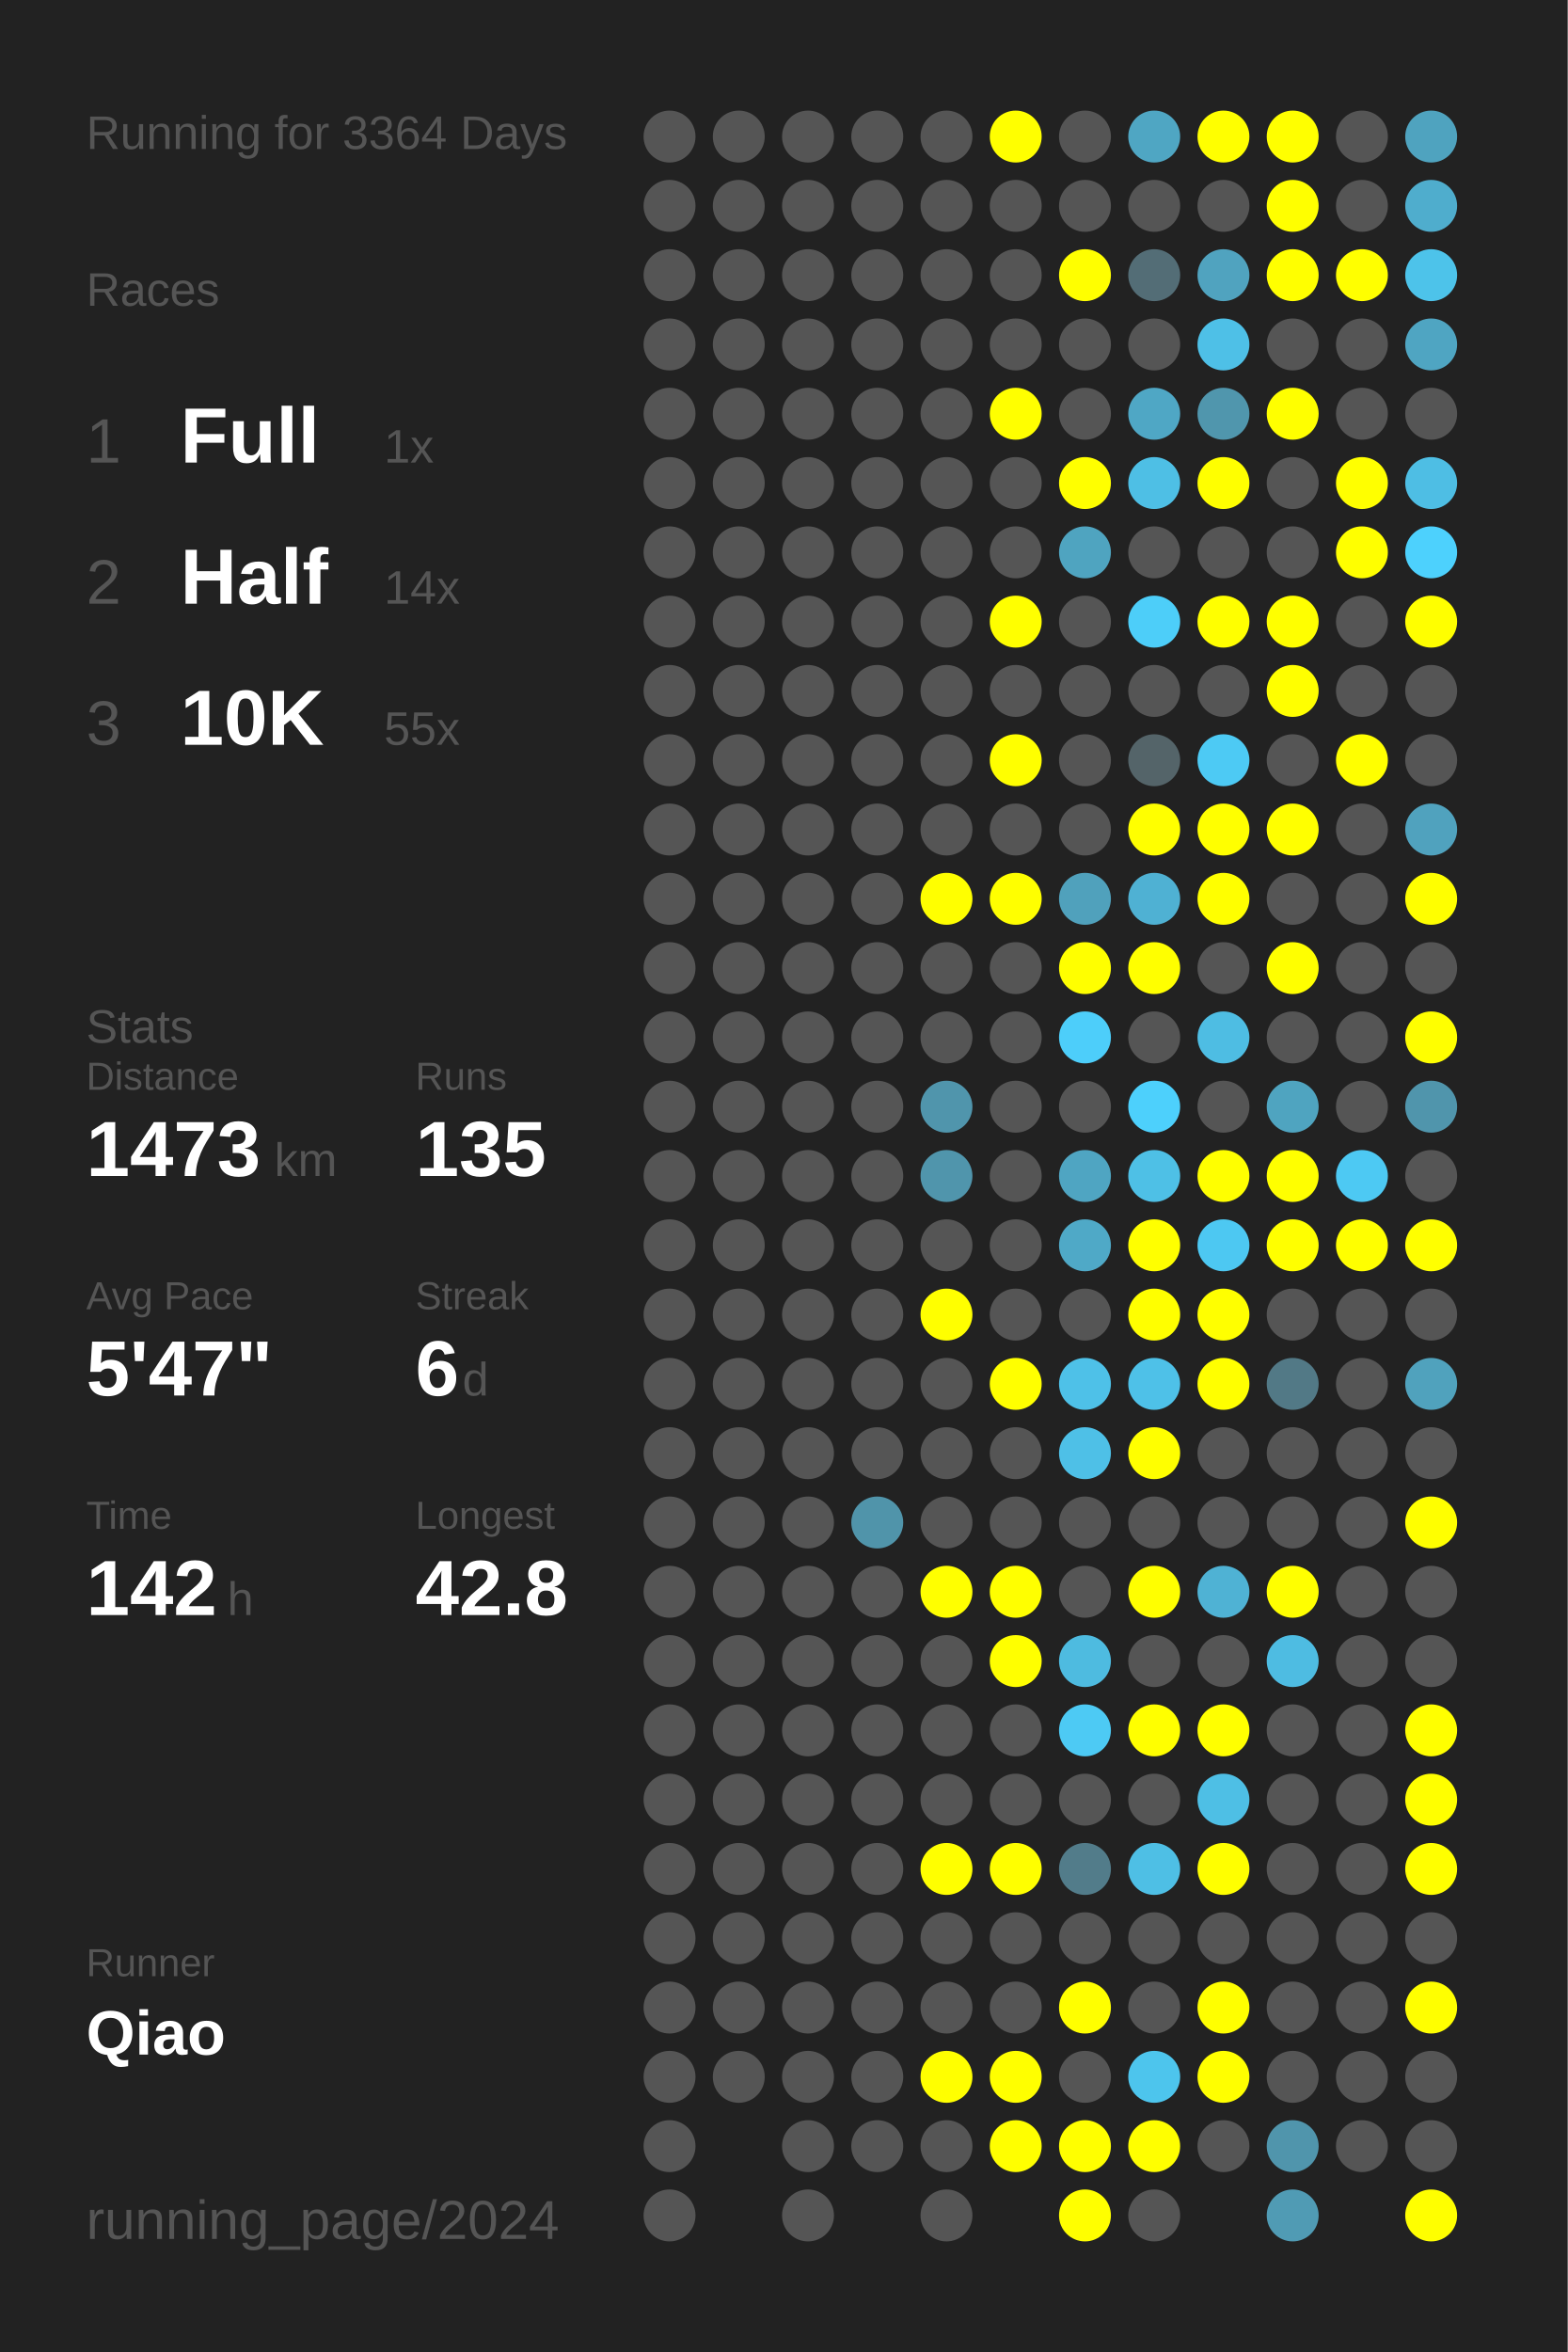
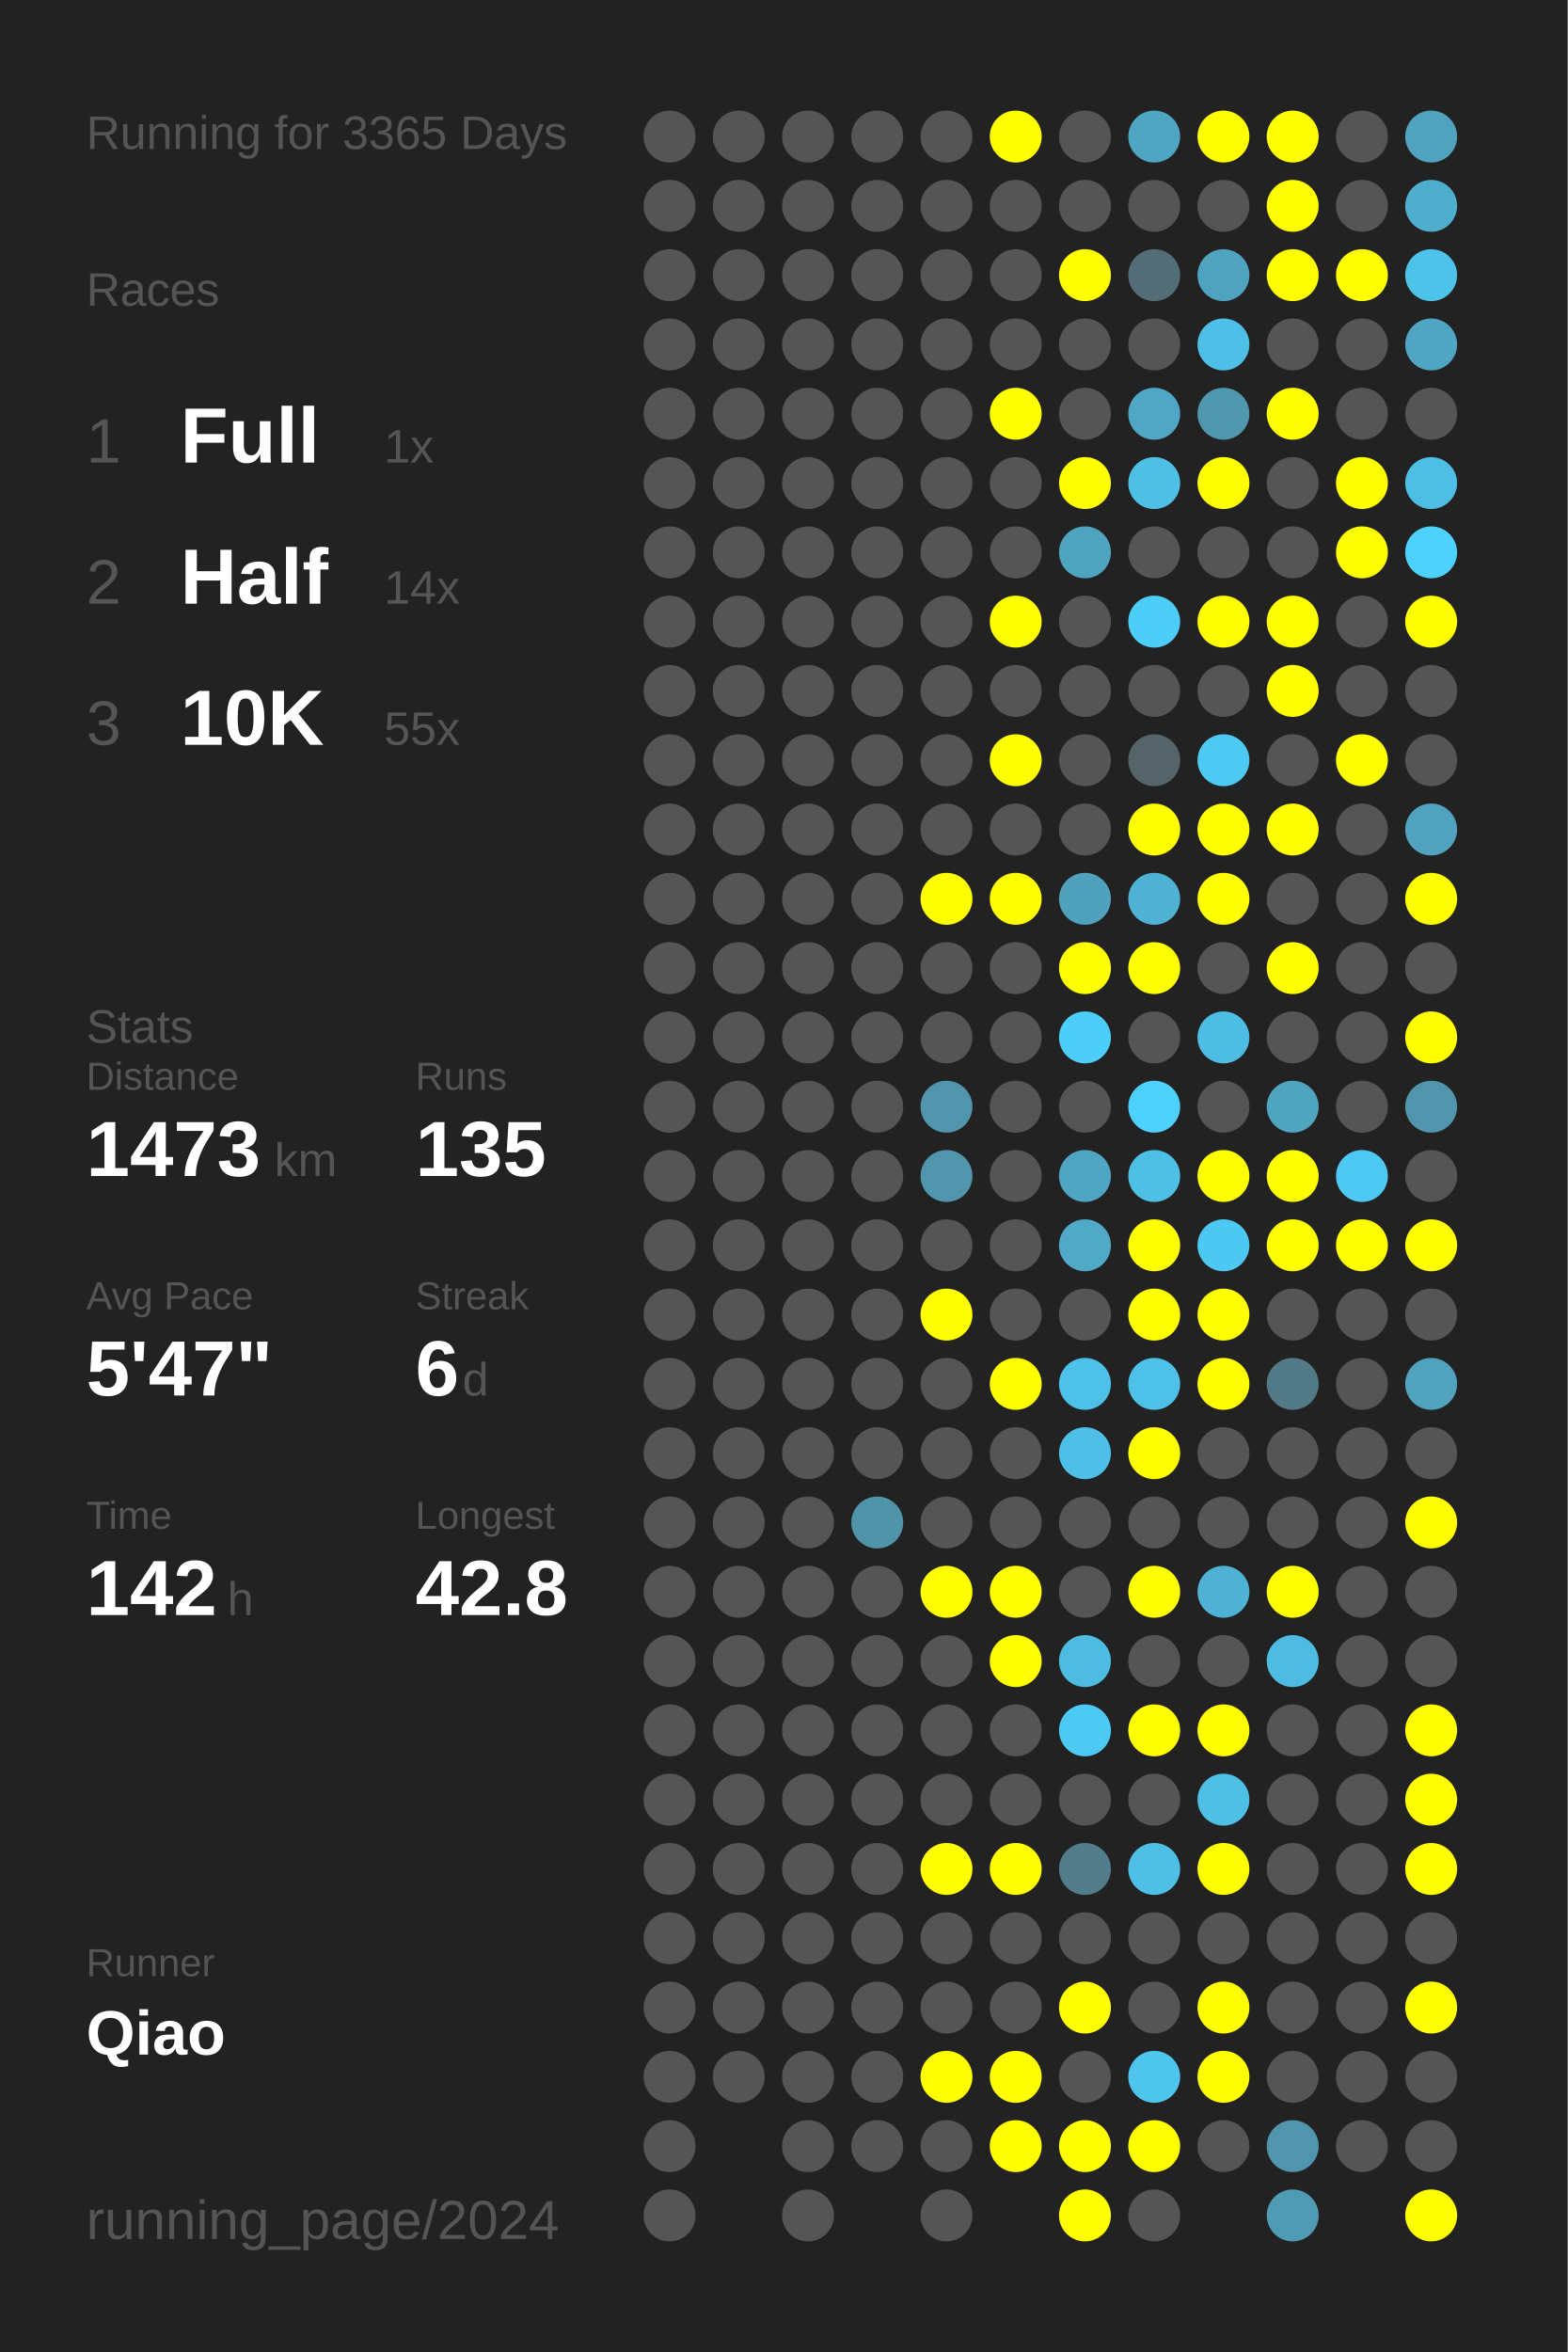
<svg xmlns="http://www.w3.org/2000/svg" baseProfile="full" height="300mm" version="1.1" viewBox="0,0,200,300" width="200mm">
  <defs />
  <rect fill="#222222" height="300" width="200" x="0" y="0" />
-   <text fill="#555555" style="font-size:6px; font-family:Arial;" x="11" y="19">Running for 3364 Days</text>
+   <text fill="#555555" style="font-size:6px; font-family:Arial;" x="11" y="19">Running for 3365 Days</text>
  <text fill="#555555" style="font-size:6px; font-family:Arial;" x="11" y="39">Races</text>
  <text fill="#555555" style="font-size:8px; font-family:Arial;" x="11" y="59">1</text>
  <text fill="#FFFFFF" style="font-size:10px; font-family:Arial; font-weight:bold;" x="23" y="59">Full</text>
  <text fill="#555555" style="font-size:6px; font-family:Arial;" x="49" y="59">1x</text>
  <text fill="#555555" style="font-size:8px; font-family:Arial;" x="11" y="77">2</text>
  <text fill="#FFFFFF" style="font-size:10px; font-family:Arial; font-weight:bold;" x="23" y="77">Half</text>
  <text fill="#555555" style="font-size:6px; font-family:Arial;" x="49" y="77">14x</text>
  <text fill="#555555" style="font-size:8px; font-family:Arial;" x="11" y="95">3</text>
  <text fill="#FFFFFF" style="font-size:10px; font-family:Arial; font-weight:bold;" x="23" y="95">10K</text>
  <text fill="#555555" style="font-size:6px; font-family:Arial;" x="49" y="95">55x</text>
  <text fill="#555555" style="font-size:6px; font-family:Arial;" x="11" y="133">Stats</text>
  <text fill="#555555" style="font-size:5px; font-family:Arial;" x="11" y="139">Distance</text>
  <text fill="#FFFFFF" style="font-size:10px; font-family:Arial; font-weight:bold;" x="11" y="150">1473</text>
  <text fill="#555555" style="font-size:6px; font-family:Arial;" x="35" y="150">km</text>
  <text fill="#555555" style="font-size:5px; font-family:Arial;" x="53" y="139">Runs</text>
  <text fill="#FFFFFF" style="font-size:10px; font-family:Arial; font-weight:bold;" x="53" y="150">135</text>
  <text fill="#555555" style="font-size:5px; font-family:Arial;" x="11" y="167">Avg Pace</text>
  <text fill="#FFFFFF" style="font-size:10px; font-family:Arial; font-weight:bold;" x="11" y="178">5'47"</text>
  <text fill="#555555" style="font-size:5px; font-family:Arial;" x="53" y="167">Streak</text>
  <text fill="#FFFFFF" style="font-size:10px; font-family:Arial; font-weight:bold;" x="53" y="178">6</text>
  <text fill="#555555" style="font-size:6px; font-family:Arial;" x="59" y="178">d</text>
  <text fill="#555555" style="font-size:5px; font-family:Arial;" x="11" y="195">Time</text>
  <text fill="#FFFFFF" style="font-size:10px; font-family:Arial; font-weight:bold;" x="11" y="206">142</text>
  <text fill="#555555" style="font-size:6px; font-family:Arial;" x="29" y="206">h</text>
  <text fill="#555555" style="font-size:5px; font-family:Arial;" x="53" y="195">Longest</text>
  <text fill="#FFFFFF" style="font-size:10px; font-family:Arial; font-weight:bold;" x="53" y="206">42.8</text>
  <text fill="#555555" style="font-size:5px; font-family:Arial;" x="11" y="252.065">Runner</text>
  <text fill="#FFFFFF" style="font-size:8px; font-family:Arial; font-weight:bold;" x="11" y="262.065">Qiao</text>
  <text fill="#555555" style="font-size:7px; font-family:Arial;" x="11" y="285.581">running_page/2024</text>
  <circle cx="85.417" cy="17.419" fill="#555555" r="3.312" />
  <circle cx="85.417" cy="26.258" fill="#555555" r="3.312" />
  <circle cx="85.417" cy="35.097" fill="#555555" r="3.312" />
  <circle cx="85.417" cy="43.935" fill="#555555" r="3.312" />
  <circle cx="85.417" cy="52.774" fill="#555555" r="3.312" />
  <circle cx="85.417" cy="61.613" fill="#555555" r="3.312" />
  <circle cx="85.417" cy="70.452" fill="#555555" r="3.312" />
  <circle cx="85.417" cy="79.29" fill="#555555" r="3.312" />
  <circle cx="85.417" cy="88.129" fill="#555555" r="3.312" />
  <circle cx="85.417" cy="96.968" fill="#555555" r="3.312" />
  <circle cx="85.417" cy="105.806" fill="#555555" r="3.312" />
  <circle cx="85.417" cy="114.645" fill="#555555" r="3.312" />
  <circle cx="85.417" cy="123.484" fill="#555555" r="3.312" />
  <circle cx="85.417" cy="132.323" fill="#555555" r="3.312" />
  <circle cx="85.417" cy="141.161" fill="#555555" r="3.312" />
  <circle cx="85.417" cy="150" fill="#555555" r="3.312" />
  <circle cx="85.417" cy="158.839" fill="#555555" r="3.312" />
  <circle cx="85.417" cy="167.677" fill="#555555" r="3.312" />
  <circle cx="85.417" cy="176.516" fill="#555555" r="3.312" />
  <circle cx="85.417" cy="185.355" fill="#555555" r="3.312" />
  <circle cx="85.417" cy="194.194" fill="#555555" r="3.312" />
  <circle cx="85.417" cy="203.032" fill="#555555" r="3.312" />
  <circle cx="85.417" cy="211.871" fill="#555555" r="3.312" />
  <circle cx="85.417" cy="220.71" fill="#555555" r="3.312" />
  <circle cx="85.417" cy="229.548" fill="#555555" r="3.312" />
  <circle cx="85.417" cy="238.387" fill="#555555" r="3.312" />
  <circle cx="85.417" cy="247.226" fill="#555555" r="3.312" />
  <circle cx="85.417" cy="256.065" fill="#555555" r="3.312" />
  <circle cx="85.417" cy="264.903" fill="#555555" r="3.312" />
  <circle cx="85.417" cy="273.742" fill="#555555" r="3.312" />
  <circle cx="85.417" cy="282.581" fill="#555555" r="3.312" />
  <circle cx="94.25" cy="17.419" fill="#555555" r="3.312" />
  <circle cx="94.25" cy="26.258" fill="#555555" r="3.312" />
  <circle cx="94.25" cy="35.097" fill="#555555" r="3.312" />
  <circle cx="94.25" cy="43.935" fill="#555555" r="3.312" />
  <circle cx="94.25" cy="52.774" fill="#555555" r="3.312" />
  <circle cx="94.25" cy="61.613" fill="#555555" r="3.312" />
  <circle cx="94.25" cy="70.452" fill="#555555" r="3.312" />
  <circle cx="94.25" cy="79.29" fill="#555555" r="3.312" />
  <circle cx="94.25" cy="88.129" fill="#555555" r="3.312" />
  <circle cx="94.25" cy="96.968" fill="#555555" r="3.312" />
  <circle cx="94.25" cy="105.806" fill="#555555" r="3.312" />
  <circle cx="94.25" cy="114.645" fill="#555555" r="3.312" />
  <circle cx="94.25" cy="123.484" fill="#555555" r="3.312" />
  <circle cx="94.25" cy="132.323" fill="#555555" r="3.312" />
  <circle cx="94.25" cy="141.161" fill="#555555" r="3.312" />
  <circle cx="94.25" cy="150" fill="#555555" r="3.312" />
  <circle cx="94.25" cy="158.839" fill="#555555" r="3.312" />
  <circle cx="94.25" cy="167.677" fill="#555555" r="3.312" />
  <circle cx="94.25" cy="176.516" fill="#555555" r="3.312" />
  <circle cx="94.25" cy="185.355" fill="#555555" r="3.312" />
  <circle cx="94.25" cy="194.194" fill="#555555" r="3.312" />
  <circle cx="94.25" cy="203.032" fill="#555555" r="3.312" />
  <circle cx="94.25" cy="211.871" fill="#555555" r="3.312" />
  <circle cx="94.25" cy="220.71" fill="#555555" r="3.312" />
  <circle cx="94.25" cy="229.548" fill="#555555" r="3.312" />
  <circle cx="94.25" cy="238.387" fill="#555555" r="3.312" />
  <circle cx="94.25" cy="247.226" fill="#555555" r="3.312" />
  <circle cx="94.25" cy="256.065" fill="#555555" r="3.312" />
  <circle cx="94.25" cy="264.903" fill="#555555" r="3.312" />
  <circle cx="103.083" cy="17.419" fill="#555555" r="3.312" />
  <circle cx="103.083" cy="26.258" fill="#555555" r="3.312" />
  <circle cx="103.083" cy="35.097" fill="#555555" r="3.312" />
  <circle cx="103.083" cy="43.935" fill="#555555" r="3.312" />
  <circle cx="103.083" cy="52.774" fill="#555555" r="3.312" />
  <circle cx="103.083" cy="61.613" fill="#555555" r="3.312" />
  <circle cx="103.083" cy="70.452" fill="#555555" r="3.312" />
  <circle cx="103.083" cy="79.29" fill="#555555" r="3.312" />
  <circle cx="103.083" cy="88.129" fill="#555555" r="3.312" />
  <circle cx="103.083" cy="96.968" fill="#555555" r="3.312" />
  <circle cx="103.083" cy="105.806" fill="#555555" r="3.312" />
  <circle cx="103.083" cy="114.645" fill="#555555" r="3.312" />
  <circle cx="103.083" cy="123.484" fill="#555555" r="3.312" />
  <circle cx="103.083" cy="132.323" fill="#555555" r="3.312" />
  <circle cx="103.083" cy="141.161" fill="#555555" r="3.312" />
  <circle cx="103.083" cy="150" fill="#555555" r="3.312" />
  <circle cx="103.083" cy="158.839" fill="#555555" r="3.312" />
  <circle cx="103.083" cy="167.677" fill="#555555" r="3.312" />
  <circle cx="103.083" cy="176.516" fill="#555555" r="3.312" />
  <circle cx="103.083" cy="185.355" fill="#555555" r="3.312" />
  <circle cx="103.083" cy="194.194" fill="#555555" r="3.312" />
  <circle cx="103.083" cy="203.032" fill="#555555" r="3.312" />
  <circle cx="103.083" cy="211.871" fill="#555555" r="3.312" />
  <circle cx="103.083" cy="220.71" fill="#555555" r="3.312" />
  <circle cx="103.083" cy="229.548" fill="#555555" r="3.312" />
  <circle cx="103.083" cy="238.387" fill="#555555" r="3.312" />
  <circle cx="103.083" cy="247.226" fill="#555555" r="3.312" />
  <circle cx="103.083" cy="256.065" fill="#555555" r="3.312" />
  <circle cx="103.083" cy="264.903" fill="#555555" r="3.312" />
  <circle cx="103.083" cy="273.742" fill="#555555" r="3.312" />
  <circle cx="103.083" cy="282.581" fill="#555555" r="3.312" />
  <circle cx="111.917" cy="17.419" fill="#555555" r="3.312" />
  <circle cx="111.917" cy="26.258" fill="#555555" r="3.312" />
  <circle cx="111.917" cy="35.097" fill="#555555" r="3.312" />
  <circle cx="111.917" cy="43.935" fill="#555555" r="3.312" />
  <circle cx="111.917" cy="52.774" fill="#555555" r="3.312" />
  <circle cx="111.917" cy="61.613" fill="#555555" r="3.312" />
  <circle cx="111.917" cy="70.452" fill="#555555" r="3.312" />
  <circle cx="111.917" cy="79.29" fill="#555555" r="3.312" />
  <circle cx="111.917" cy="88.129" fill="#555555" r="3.312" />
  <circle cx="111.917" cy="96.968" fill="#555555" r="3.312" />
  <circle cx="111.917" cy="105.806" fill="#555555" r="3.312" />
  <circle cx="111.917" cy="114.645" fill="#555555" r="3.312" />
  <circle cx="111.917" cy="123.484" fill="#555555" r="3.312" />
  <circle cx="111.917" cy="132.323" fill="#555555" r="3.312" />
  <circle cx="111.917" cy="141.161" fill="#555555" r="3.312" />
  <circle cx="111.917" cy="150" fill="#555555" r="3.312" />
  <circle cx="111.917" cy="158.839" fill="#555555" r="3.312" />
  <circle cx="111.917" cy="167.677" fill="#555555" r="3.312" />
  <circle cx="111.917" cy="176.516" fill="#555555" r="3.312" />
  <circle cx="111.917" cy="185.355" fill="#555555" r="3.312" />
  <circle cx="111.917" cy="194.194" fill="#5094aa" r="3.312" />
  <circle cx="111.917" cy="203.032" fill="#555555" r="3.312" />
  <circle cx="111.917" cy="211.871" fill="#555555" r="3.312" />
  <circle cx="111.917" cy="220.71" fill="#555555" r="3.312" />
  <circle cx="111.917" cy="229.548" fill="#555555" r="3.312" />
  <circle cx="111.917" cy="238.387" fill="#555555" r="3.312" />
  <circle cx="111.917" cy="247.226" fill="#555555" r="3.312" />
  <circle cx="111.917" cy="256.065" fill="#555555" r="3.312" />
  <circle cx="111.917" cy="264.903" fill="#555555" r="3.312" />
  <circle cx="111.917" cy="273.742" fill="#555555" r="3.312" />
  <circle cx="120.75" cy="17.419" fill="#555555" r="3.312" />
  <circle cx="120.75" cy="26.258" fill="#555555" r="3.312" />
  <circle cx="120.75" cy="35.097" fill="#555555" r="3.312" />
  <circle cx="120.75" cy="43.935" fill="#555555" r="3.312" />
  <circle cx="120.75" cy="52.774" fill="#555555" r="3.312" />
  <circle cx="120.75" cy="61.613" fill="#555555" r="3.312" />
  <circle cx="120.75" cy="70.452" fill="#555555" r="3.312" />
  <circle cx="120.75" cy="79.29" fill="#555555" r="3.312" />
  <circle cx="120.75" cy="88.129" fill="#555555" r="3.312" />
  <circle cx="120.75" cy="96.968" fill="#555555" r="3.312" />
  <circle cx="120.75" cy="105.806" fill="#555555" r="3.312" />
  <circle cx="120.75" cy="114.645" fill="#FFFF00" r="3.312" />
  <circle cx="120.75" cy="123.484" fill="#555555" r="3.312" />
  <circle cx="120.75" cy="132.323" fill="#555555" r="3.312" />
  <circle cx="120.75" cy="141.161" fill="#5095ac" r="3.312" />
  <circle cx="120.75" cy="150" fill="#5095ac" r="3.312" />
  <circle cx="120.75" cy="158.839" fill="#555555" r="3.312" />
  <circle cx="120.75" cy="167.677" fill="#FFFF00" r="3.312" />
  <circle cx="120.75" cy="176.516" fill="#555555" r="3.312" />
  <circle cx="120.75" cy="185.355" fill="#555555" r="3.312" />
  <circle cx="120.75" cy="194.194" fill="#555555" r="3.312" />
  <circle cx="120.75" cy="203.032" fill="#FFFF00" r="3.312" />
  <circle cx="120.75" cy="211.871" fill="#555555" r="3.312" />
  <circle cx="120.75" cy="220.71" fill="#555555" r="3.312" />
  <circle cx="120.75" cy="229.548" fill="#555555" r="3.312" />
  <circle cx="120.75" cy="238.387" fill="#FFFF00" r="3.312" />
  <circle cx="120.75" cy="247.226" fill="#555555" r="3.312" />
  <circle cx="120.75" cy="256.065" fill="#555555" r="3.312" />
  <circle cx="120.75" cy="264.903" fill="#FFFF00" r="3.312" />
  <circle cx="120.75" cy="273.742" fill="#555555" r="3.312" />
  <circle cx="120.75" cy="282.581" fill="#555555" r="3.312" />
  <circle cx="129.583" cy="17.419" fill="#FFFF00" r="3.312" />
  <circle cx="129.583" cy="26.258" fill="#555555" r="3.312" />
  <circle cx="129.583" cy="35.097" fill="#555555" r="3.312" />
  <circle cx="129.583" cy="43.935" fill="#555555" r="3.312" />
  <circle cx="129.583" cy="52.774" fill="#FFFF00" r="3.312" />
  <circle cx="129.583" cy="61.613" fill="#555555" r="3.312" />
  <circle cx="129.583" cy="70.452" fill="#555555" r="3.312" />
  <circle cx="129.583" cy="79.29" fill="#FFFF00" r="3.312" />
  <circle cx="129.583" cy="88.129" fill="#555555" r="3.312" />
  <circle cx="129.583" cy="96.968" fill="#FFFF00" r="3.312" />
  <circle cx="129.583" cy="105.806" fill="#555555" r="3.312" />
  <circle cx="129.583" cy="114.645" fill="#FFFF00" r="3.312" />
  <circle cx="129.583" cy="123.484" fill="#555555" r="3.312" />
  <circle cx="129.583" cy="132.323" fill="#555555" r="3.312" />
  <circle cx="129.583" cy="141.161" fill="#555555" r="3.312" />
  <circle cx="129.583" cy="150" fill="#555555" r="3.312" />
  <circle cx="129.583" cy="158.839" fill="#555555" r="3.312" />
  <circle cx="129.583" cy="167.677" fill="#555555" r="3.312" />
  <circle cx="129.583" cy="176.516" fill="#FFFF00" r="3.312" />
  <circle cx="129.583" cy="185.355" fill="#555555" r="3.312" />
  <circle cx="129.583" cy="194.194" fill="#555555" r="3.312" />
  <circle cx="129.583" cy="203.032" fill="#FFFF00" r="3.312" />
  <circle cx="129.583" cy="211.871" fill="#FFFF00" r="3.312" />
  <circle cx="129.583" cy="220.71" fill="#555555" r="3.312" />
  <circle cx="129.583" cy="229.548" fill="#555555" r="3.312" />
  <circle cx="129.583" cy="238.387" fill="#FFFF00" r="3.312" />
  <circle cx="129.583" cy="247.226" fill="#555555" r="3.312" />
  <circle cx="129.583" cy="256.065" fill="#555555" r="3.312" />
  <circle cx="129.583" cy="264.903" fill="#FFFF00" r="3.312" />
  <circle cx="129.583" cy="273.742" fill="#FFFF00" r="3.312" />
  <circle cx="138.417" cy="17.419" fill="#555555" r="3.312" />
  <circle cx="138.417" cy="26.258" fill="#555555" r="3.312" />
  <circle cx="138.417" cy="35.097" fill="#FFFF00" r="3.312" />
  <circle cx="138.417" cy="43.935" fill="#555555" r="3.312" />
  <circle cx="138.417" cy="52.774" fill="#555555" r="3.312" />
  <circle cx="138.417" cy="61.613" fill="#FFFF00" r="3.312" />
  <circle cx="138.417" cy="70.452" fill="#4fa4c0" r="3.312" />
  <circle cx="138.417" cy="79.29" fill="#555555" r="3.312" />
  <circle cx="138.417" cy="88.129" fill="#555555" r="3.312" />
  <circle cx="138.417" cy="96.968" fill="#555555" r="3.312" />
  <circle cx="138.417" cy="105.806" fill="#555555" r="3.312" />
  <circle cx="138.417" cy="114.645" fill="#50a1bc" r="3.312" />
  <circle cx="138.417" cy="123.484" fill="#FFFF00" r="3.312" />
  <circle cx="138.417" cy="132.323" fill="#4dcefa" r="3.312" />
  <circle cx="138.417" cy="141.161" fill="#555555" r="3.312" />
  <circle cx="138.417" cy="150" fill="#4fa5c2" r="3.312" />
  <circle cx="138.417" cy="158.839" fill="#4fa9c7" r="3.312" />
  <circle cx="138.417" cy="167.677" fill="#555555" r="3.312" />
  <circle cx="138.417" cy="176.516" fill="#4ec1e8" r="3.312" />
  <circle cx="138.417" cy="185.355" fill="#4ec0e7" r="3.312" />
  <circle cx="138.417" cy="194.194" fill="#555555" r="3.312" />
  <circle cx="138.417" cy="203.032" fill="#555555" r="3.312" />
  <circle cx="138.417" cy="211.871" fill="#4ebbe0" r="3.312" />
  <circle cx="138.417" cy="220.71" fill="#4dcaf4" r="3.312" />
  <circle cx="138.417" cy="229.548" fill="#555555" r="3.312" />
  <circle cx="138.417" cy="238.387" fill="#527c8a" r="3.312" />
  <circle cx="138.417" cy="247.226" fill="#555555" r="3.312" />
  <circle cx="138.417" cy="256.065" fill="#FFFF00" r="3.312" />
  <circle cx="138.417" cy="264.903" fill="#555555" r="3.312" />
  <circle cx="138.417" cy="273.742" fill="#FFFF00" r="3.312" />
  <circle cx="138.417" cy="282.581" fill="#FFFF00" r="3.312" />
  <circle cx="147.25" cy="17.419" fill="#4fa6c3" r="3.312" />
  <circle cx="147.25" cy="26.258" fill="#555555" r="3.312" />
  <circle cx="147.25" cy="35.097" fill="#536d76" r="3.312" />
  <circle cx="147.25" cy="43.935" fill="#555555" r="3.312" />
  <circle cx="147.25" cy="52.774" fill="#4fa7c5" r="3.312" />
  <circle cx="147.25" cy="61.613" fill="#4ebfe5" r="3.312" />
  <circle cx="147.25" cy="70.452" fill="#555555" r="3.312" />
  <circle cx="147.25" cy="79.29" fill="#4dcef9" r="3.312" />
  <circle cx="147.25" cy="88.129" fill="#555555" r="3.312" />
  <circle cx="147.25" cy="96.968" fill="#546469" r="3.312" />
  <circle cx="147.25" cy="105.806" fill="#FFFF00" r="3.312" />
  <circle cx="147.25" cy="114.645" fill="#4fb1d3" r="3.312" />
  <circle cx="147.25" cy="123.484" fill="#FFFF00" r="3.312" />
  <circle cx="147.25" cy="132.323" fill="#555555" r="3.312" />
  <circle cx="147.25" cy="141.161" fill="#4dd0fc" r="3.312" />
  <circle cx="147.25" cy="150" fill="#4ec0e6" r="3.312" />
  <circle cx="147.25" cy="158.839" fill="#FFFF00" r="3.312" />
  <circle cx="147.25" cy="167.677" fill="#FFFF00" r="3.312" />
  <circle cx="147.25" cy="176.516" fill="#4ec1e8" r="3.312" />
  <circle cx="147.25" cy="185.355" fill="#FFFF00" r="3.312" />
  <circle cx="147.25" cy="194.194" fill="#555555" r="3.312" />
  <circle cx="147.25" cy="203.032" fill="#FFFF00" r="3.312" />
  <circle cx="147.25" cy="211.871" fill="#555555" r="3.312" />
  <circle cx="147.25" cy="220.71" fill="#FFFF00" r="3.312" />
  <circle cx="147.25" cy="229.548" fill="#555555" r="3.312" />
  <circle cx="147.25" cy="238.387" fill="#4ebfe5" r="3.312" />
  <circle cx="147.25" cy="247.226" fill="#555555" r="3.312" />
  <circle cx="147.25" cy="256.065" fill="#555555" r="3.312" />
  <circle cx="147.25" cy="264.903" fill="#4dc5ed" r="3.312" />
  <circle cx="147.25" cy="273.742" fill="#FFFF00" r="3.312" />
  <circle cx="147.25" cy="282.581" fill="#555555" r="3.312" />
  <circle cx="156.083" cy="17.419" fill="#FFFF00" r="3.312" />
  <circle cx="156.083" cy="26.258" fill="#555555" r="3.312" />
  <circle cx="156.083" cy="35.097" fill="#50a3bf" r="3.312" />
  <circle cx="156.083" cy="43.935" fill="#4ec0e7" r="3.312" />
  <circle cx="156.083" cy="52.774" fill="#5096ad" r="3.312" />
  <circle cx="156.083" cy="61.613" fill="#FFFF00" r="3.312" />
  <circle cx="156.083" cy="70.452" fill="#555555" r="3.312" />
  <circle cx="156.083" cy="79.29" fill="#FFFF00" r="3.312" />
  <circle cx="156.083" cy="88.129" fill="#555555" r="3.312" />
  <circle cx="156.083" cy="96.968" fill="#4dcaf4" r="3.312" />
  <circle cx="156.083" cy="105.806" fill="#FFFF00" r="3.312" />
  <circle cx="156.083" cy="114.645" fill="#FFFF00" r="3.312" />
  <circle cx="156.083" cy="123.484" fill="#555555" r="3.312" />
  <circle cx="156.083" cy="132.323" fill="#4ebde3" r="3.312" />
  <circle cx="156.083" cy="141.161" fill="#555555" r="3.312" />
  <circle cx="156.083" cy="150" fill="#FFFF00" r="3.312" />
  <circle cx="156.083" cy="158.839" fill="#4dc8f2" r="3.312" />
  <circle cx="156.083" cy="167.677" fill="#FFFF00" r="3.312" />
  <circle cx="156.083" cy="176.516" fill="#FFFF00" r="3.312" />
  <circle cx="156.083" cy="185.355" fill="#555555" r="3.312" />
  <circle cx="156.083" cy="194.194" fill="#555555" r="3.312" />
  <circle cx="156.083" cy="203.032" fill="#4fb2d4" r="3.312" />
  <circle cx="156.083" cy="211.871" fill="#555555" r="3.312" />
  <circle cx="156.083" cy="220.71" fill="#FFFF00" r="3.312" />
  <circle cx="156.083" cy="229.548" fill="#4ebfe5" r="3.312" />
  <circle cx="156.083" cy="238.387" fill="#FFFF00" r="3.312" />
  <circle cx="156.083" cy="247.226" fill="#555555" r="3.312" />
  <circle cx="156.083" cy="256.065" fill="#FFFF00" r="3.312" />
  <circle cx="156.083" cy="264.903" fill="#FFFF00" r="3.312" />
  <circle cx="156.083" cy="273.742" fill="#555555" r="3.312" />
  <circle cx="164.917" cy="17.419" fill="#FFFF00" r="3.312" />
  <circle cx="164.917" cy="26.258" fill="#FFFF00" r="3.312" />
  <circle cx="164.917" cy="35.097" fill="#FFFF00" r="3.312" />
  <circle cx="164.917" cy="43.935" fill="#555555" r="3.312" />
  <circle cx="164.917" cy="52.774" fill="#FFFF00" r="3.312" />
  <circle cx="164.917" cy="61.613" fill="#555555" r="3.312" />
  <circle cx="164.917" cy="70.452" fill="#555555" r="3.312" />
  <circle cx="164.917" cy="79.29" fill="#FFFF00" r="3.312" />
  <circle cx="164.917" cy="88.129" fill="#FFFF00" r="3.312" />
  <circle cx="164.917" cy="96.968" fill="#555555" r="3.312" />
  <circle cx="164.917" cy="105.806" fill="#FFFF00" r="3.312" />
  <circle cx="164.917" cy="114.645" fill="#555555" r="3.312" />
  <circle cx="164.917" cy="123.484" fill="#FFFF00" r="3.312" />
  <circle cx="164.917" cy="132.323" fill="#555555" r="3.312" />
  <circle cx="164.917" cy="141.161" fill="#4fa4c0" r="3.312" />
  <circle cx="164.917" cy="150" fill="#FFFF00" r="3.312" />
  <circle cx="164.917" cy="158.839" fill="#FFFF00" r="3.312" />
  <circle cx="164.917" cy="167.677" fill="#555555" r="3.312" />
  <circle cx="164.917" cy="176.516" fill="#527986" r="3.312" />
  <circle cx="164.917" cy="185.355" fill="#555555" r="3.312" />
  <circle cx="164.917" cy="194.194" fill="#555555" r="3.312" />
  <circle cx="164.917" cy="203.032" fill="#FFFF00" r="3.312" />
  <circle cx="164.917" cy="211.871" fill="#4ebce2" r="3.312" />
  <circle cx="164.917" cy="220.71" fill="#555555" r="3.312" />
  <circle cx="164.917" cy="229.548" fill="#555555" r="3.312" />
  <circle cx="164.917" cy="238.387" fill="#555555" r="3.312" />
  <circle cx="164.917" cy="247.226" fill="#555555" r="3.312" />
  <circle cx="164.917" cy="256.065" fill="#555555" r="3.312" />
  <circle cx="164.917" cy="264.903" fill="#555555" r="3.312" />
  <circle cx="164.917" cy="273.742" fill="#5095ac" r="3.312" />
  <circle cx="164.917" cy="282.581" fill="#509bb4" r="3.312" />
  <circle cx="173.75" cy="17.419" fill="#555555" r="3.312" />
  <circle cx="173.75" cy="26.258" fill="#555555" r="3.312" />
  <circle cx="173.75" cy="35.097" fill="#FFFF00" r="3.312" />
  <circle cx="173.75" cy="43.935" fill="#555555" r="3.312" />
  <circle cx="173.75" cy="52.774" fill="#555555" r="3.312" />
  <circle cx="173.75" cy="61.613" fill="#FFFF00" r="3.312" />
  <circle cx="173.75" cy="70.452" fill="#FFFF00" r="3.312" />
  <circle cx="173.75" cy="79.29" fill="#555555" r="3.312" />
  <circle cx="173.75" cy="88.129" fill="#555555" r="3.312" />
  <circle cx="173.75" cy="96.968" fill="#FFFF00" r="3.312" />
  <circle cx="173.75" cy="105.806" fill="#555555" r="3.312" />
  <circle cx="173.75" cy="114.645" fill="#555555" r="3.312" />
  <circle cx="173.75" cy="123.484" fill="#555555" r="3.312" />
  <circle cx="173.75" cy="132.323" fill="#555555" r="3.312" />
  <circle cx="173.75" cy="141.161" fill="#555555" r="3.312" />
  <circle cx="173.75" cy="150" fill="#4dc9f3" r="3.312" />
  <circle cx="173.75" cy="158.839" fill="#FFFF00" r="3.312" />
  <circle cx="173.75" cy="167.677" fill="#555555" r="3.312" />
  <circle cx="173.75" cy="176.516" fill="#555555" r="3.312" />
  <circle cx="173.75" cy="185.355" fill="#555555" r="3.312" />
  <circle cx="173.75" cy="194.194" fill="#555555" r="3.312" />
  <circle cx="173.75" cy="203.032" fill="#555555" r="3.312" />
  <circle cx="173.75" cy="211.871" fill="#555555" r="3.312" />
  <circle cx="173.75" cy="220.71" fill="#555555" r="3.312" />
  <circle cx="173.75" cy="229.548" fill="#555555" r="3.312" />
  <circle cx="173.75" cy="238.387" fill="#555555" r="3.312" />
  <circle cx="173.75" cy="247.226" fill="#555555" r="3.312" />
  <circle cx="173.75" cy="256.065" fill="#555555" r="3.312" />
  <circle cx="173.75" cy="264.903" fill="#555555" r="3.312" />
  <circle cx="173.75" cy="273.742" fill="#555555" r="3.312" />
  <circle cx="182.583" cy="17.419" fill="#4fa3bf" r="3.312" />
  <circle cx="182.583" cy="26.258" fill="#4fadcd" r="3.312" />
  <circle cx="182.583" cy="35.097" fill="#4dc3ea" r="3.312" />
  <circle cx="182.583" cy="43.935" fill="#4fa5c2" r="3.312" />
  <circle cx="182.583" cy="52.774" fill="#555555" r="3.312" />
  <circle cx="182.583" cy="61.613" fill="#4ebee4" r="3.312" />
  <circle cx="182.583" cy="70.452" fill="#4dd1fd" r="3.312" />
  <circle cx="182.583" cy="79.29" fill="#FFFF00" r="3.312" />
  <circle cx="182.583" cy="88.129" fill="#555555" r="3.312" />
  <circle cx="182.583" cy="96.968" fill="#555555" r="3.312" />
  <circle cx="182.583" cy="105.806" fill="#50a2be" r="3.312" />
  <circle cx="182.583" cy="114.645" fill="#FFFF00" r="3.312" />
  <circle cx="182.583" cy="123.484" fill="#555555" r="3.312" />
  <circle cx="182.583" cy="132.323" fill="#FFFF00" r="3.312" />
  <circle cx="182.583" cy="141.161" fill="#5095ac" r="3.312" />
  <circle cx="182.583" cy="150" fill="#555555" r="3.312" />
  <circle cx="182.583" cy="158.839" fill="#FFFF00" r="3.312" />
  <circle cx="182.583" cy="167.677" fill="#555555" r="3.312" />
  <circle cx="182.583" cy="176.516" fill="#50a2bd" r="3.312" />
  <circle cx="182.583" cy="185.355" fill="#555555" r="3.312" />
  <circle cx="182.583" cy="194.194" fill="#FFFF00" r="3.312" />
  <circle cx="182.583" cy="203.032" fill="#555555" r="3.312" />
  <circle cx="182.583" cy="211.871" fill="#555555" r="3.312" />
  <circle cx="182.583" cy="220.71" fill="#FFFF00" r="3.312" />
  <circle cx="182.583" cy="229.548" fill="#FFFF00" r="3.312" />
  <circle cx="182.583" cy="238.387" fill="#FFFF00" r="3.312" />
  <circle cx="182.583" cy="247.226" fill="#555555" r="3.312" />
  <circle cx="182.583" cy="256.065" fill="#FFFF00" r="3.312" />
  <circle cx="182.583" cy="264.903" fill="#555555" r="3.312" />
  <circle cx="182.583" cy="273.742" fill="#555555" r="3.312" />
  <circle cx="182.583" cy="282.581" fill="#FFFF00" r="3.312" />
</svg>
